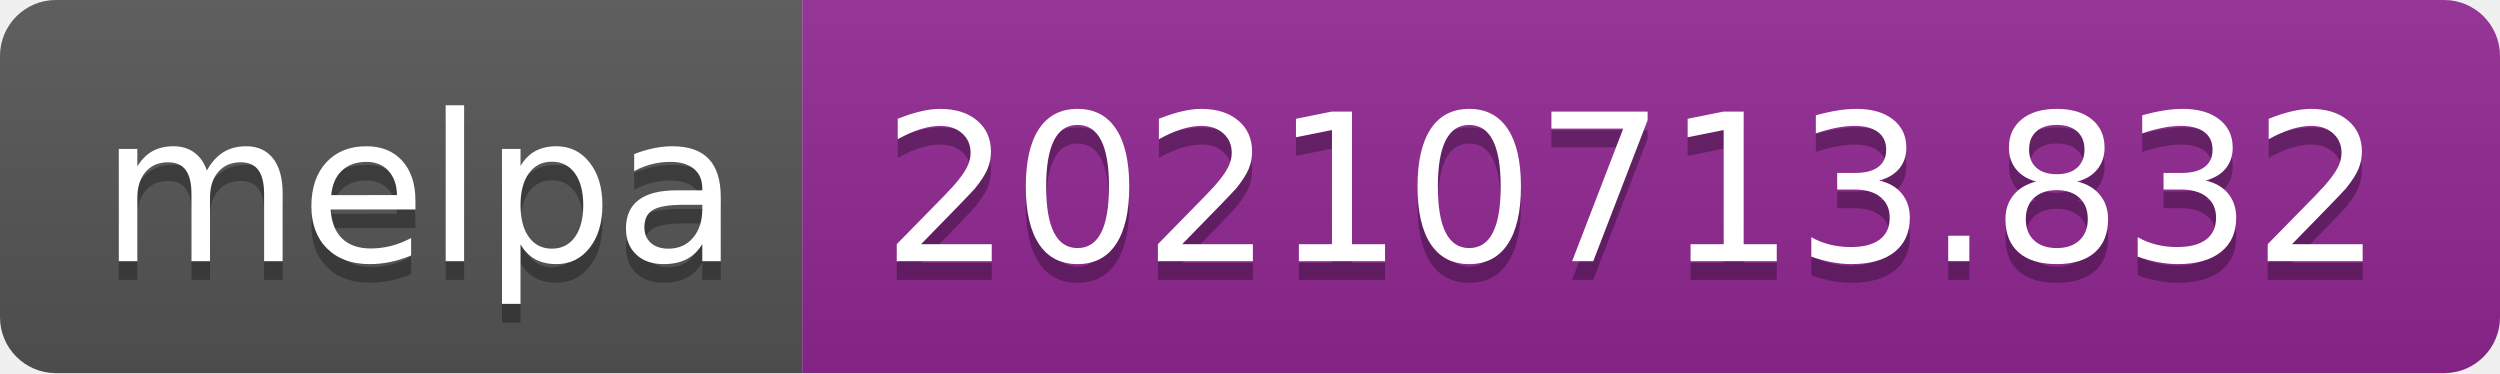
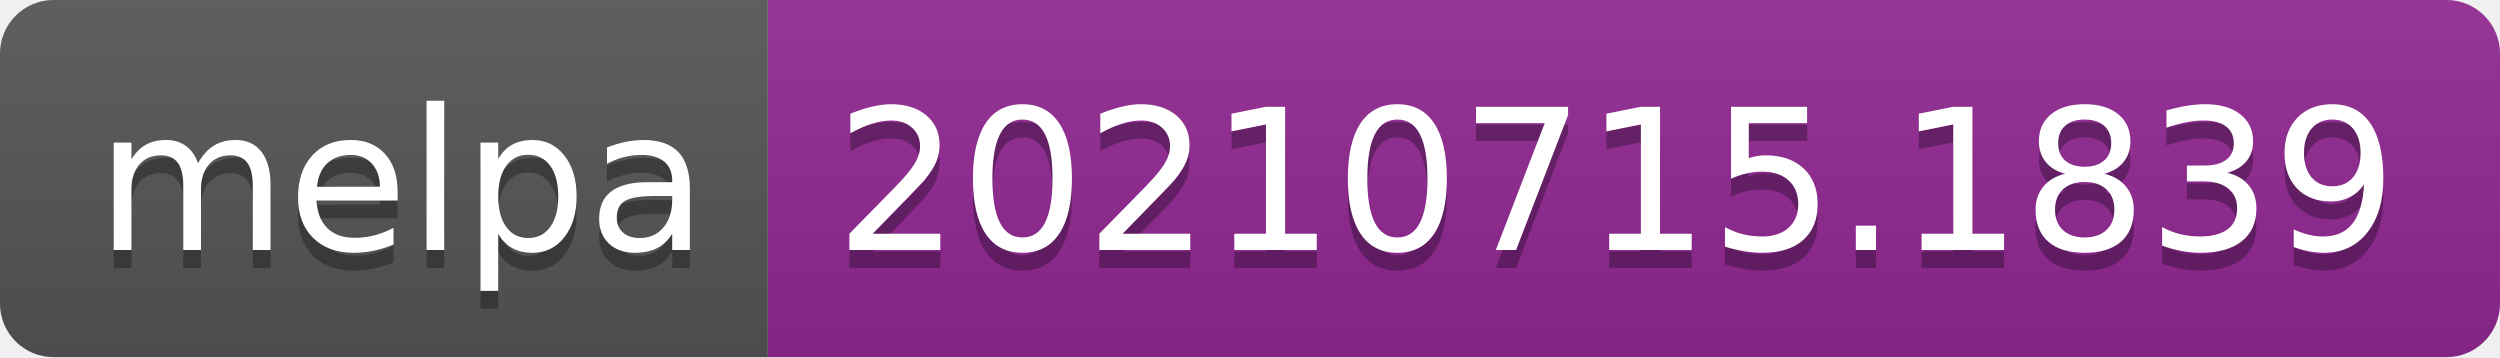
- <svg xmlns="http://www.w3.org/2000/svg" width="134" height="20" role="img" aria-label="melpa: 20210713.832">
+ <svg xmlns="http://www.w3.org/2000/svg" width="140" height="20" role="img" aria-label="melpa: 20210715.1839">
  <linearGradient id="s" x2="0" y2="100%">
    <stop offset="0" stop-color="#bbb" stop-opacity=".1" />
    <stop offset="1" stop-opacity=".1" />
  </linearGradient>
  <clipPath id="r">
-     <rect width="134" height="20" rx="3" fill="#fff" />
+     <rect width="140" height="20" rx="3" fill="#fff" />
  </clipPath>
  <g clip-path="url(#r)">
    <rect width="43" height="20" fill="#555" />
-     <rect x="43" width="91" height="20" fill="#922793" />
-     <rect width="134" height="20" fill="url(#s)" />
+     <rect x="43" width="97" height="20" fill="#922793" />
+     <rect width="140" height="20" fill="url(#s)" />
  </g>
  <g fill="#fff" text-anchor="middle" font-family="Verdana,Geneva,DejaVu Sans,sans-serif" text-rendering="geometricPrecision" font-size="110">
    <text aria-hidden="true" x="225" y="150" fill="#010101" fill-opacity=".3" transform="scale(.1)" textLength="330">melpa</text>
    <text x="225" y="140" transform="scale(.1)" fill="#fff" textLength="330">melpa</text>
-     <text aria-hidden="true" x="875" y="150" fill="#010101" fill-opacity=".3" transform="scale(.1)" textLength="810">20210713.832</text>
-     <text x="875" y="140" transform="scale(.1)" fill="#fff" textLength="810">20210713.832</text>
+     <text aria-hidden="true" x="905" y="150" fill="#010101" fill-opacity=".3" transform="scale(.1)" textLength="870">20210715.1839</text>
+     <text x="905" y="140" transform="scale(.1)" fill="#fff" textLength="870">20210715.1839</text>
  </g>
</svg>
